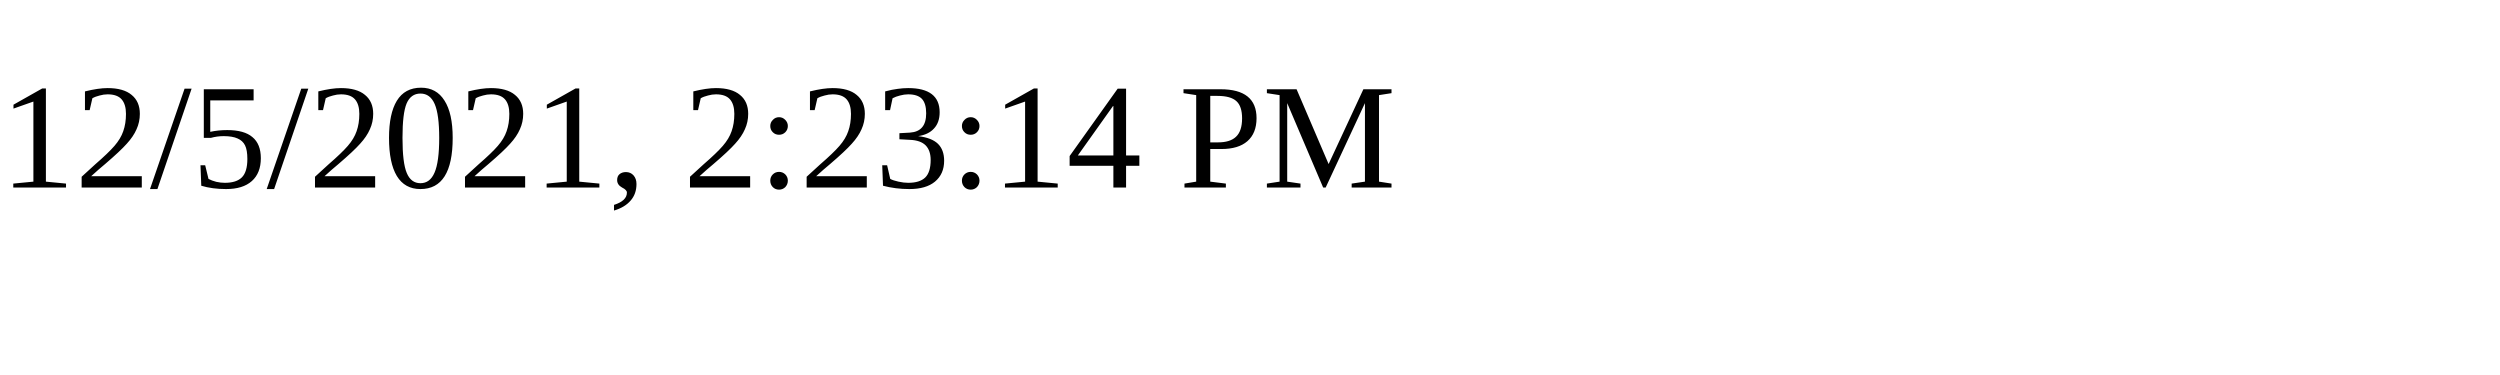
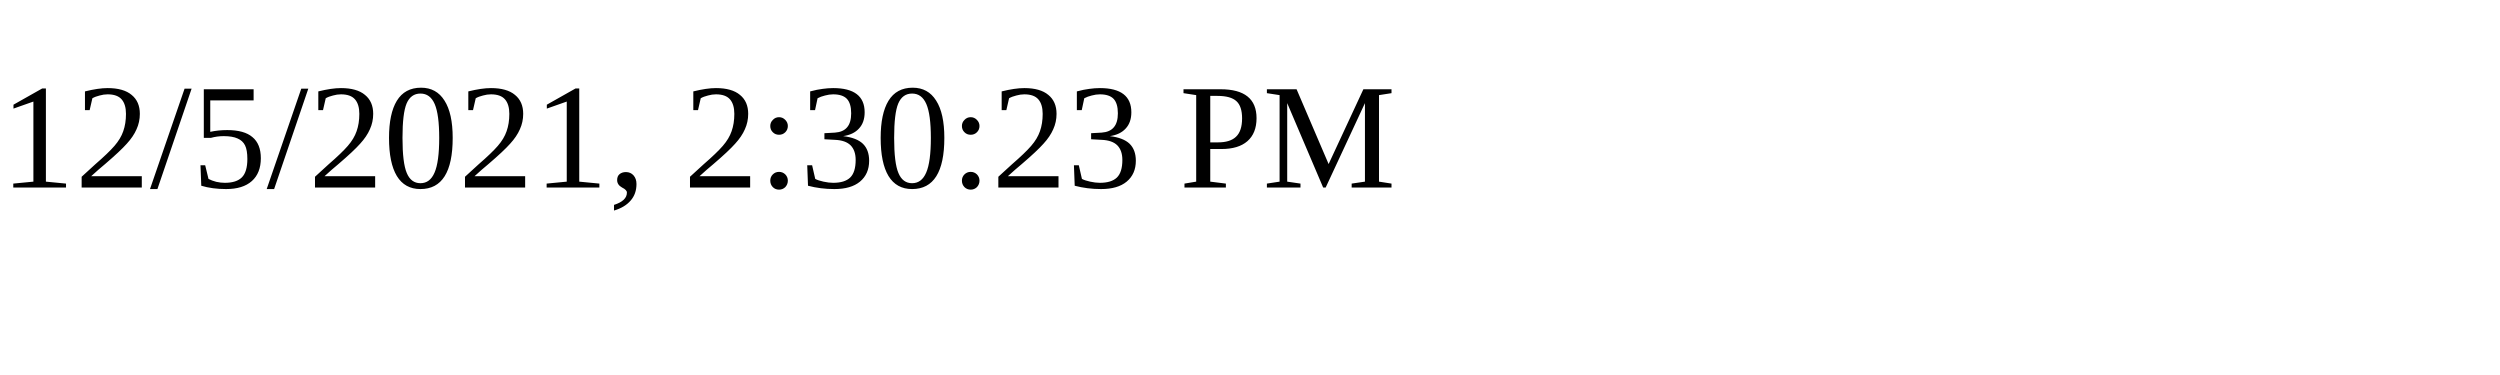
<svg xmlns="http://www.w3.org/2000/svg" height="30" width="200">
-   <text x="0" y="15">12/5/2021, 2:23:14 PM</text>
+   <text x="0" y="15">12/5/2021, 2:30:23 PM</text>
</svg>
